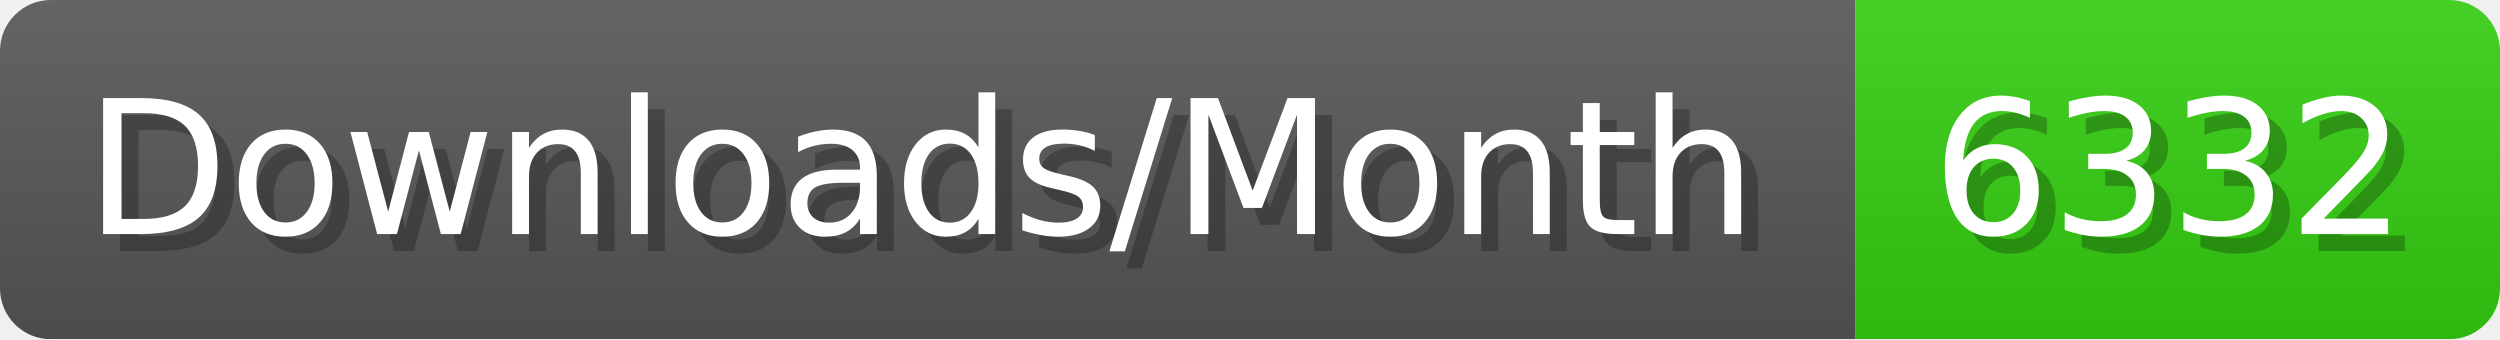
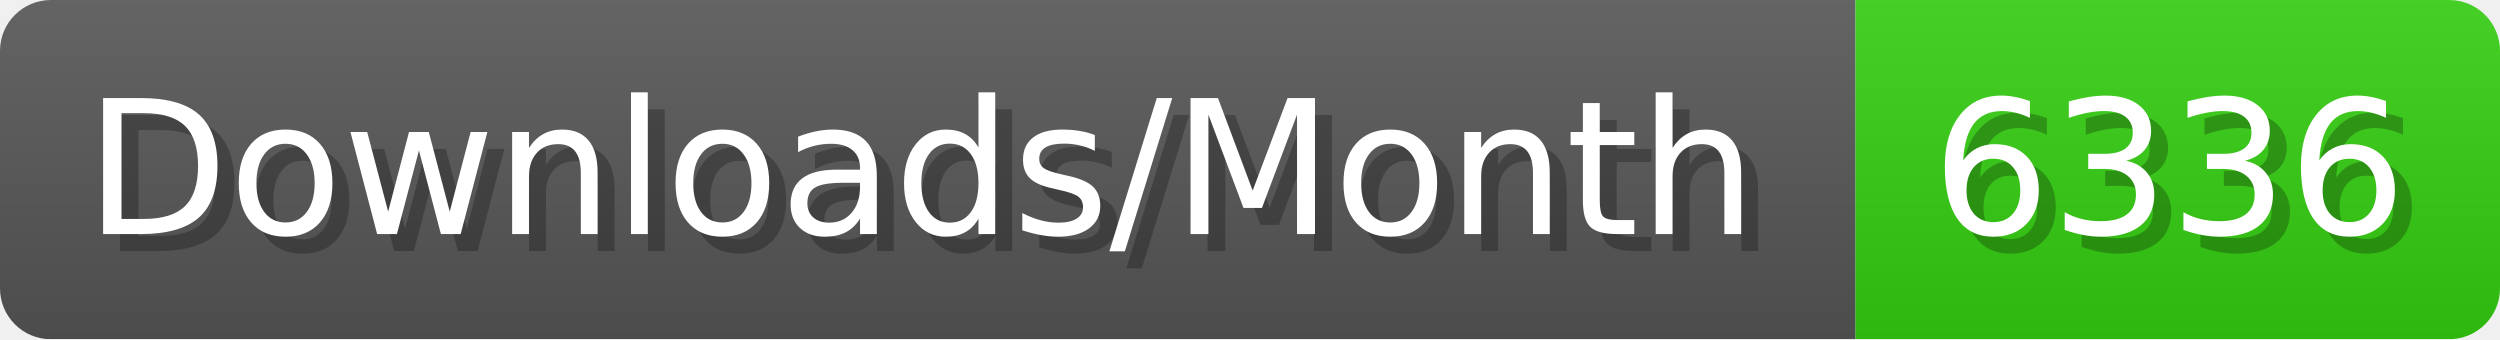
- <svg xmlns="http://www.w3.org/2000/svg" width="147.4" height="20" viewBox="0 0 1474 200" role="img" aria-label="Downloads/Month: 6332">
+ <svg xmlns="http://www.w3.org/2000/svg" width="147.4" height="20" viewBox="0 0 1474 200" role="img" aria-label="Downloads/Month: 6336">
  <linearGradient id="YlXUI" x2="0" y2="100%">
    <stop offset="0" stop-opacity=".1" stop-color="#EEE" />
    <stop offset="1" stop-opacity=".1" />
  </linearGradient>
  <mask id="JHhop">
    <rect width="1474" height="200" rx="30" fill="#FFF" />
  </mask>
  <g mask="url(#JHhop)">
    <rect width="1094" height="200" fill="#555" />
    <rect width="380" height="200" fill="#3C1" x="1094" />
    <rect width="1474" height="200" fill="url(#YlXUI)" />
  </g>
  <g aria-hidden="true" fill="#fff" text-anchor="start" font-family="Verdana,DejaVu Sans,sans-serif" font-size="110">
    <text x="60" y="148" textLength="994" fill="#000" opacity="0.25">Downloads/Month</text>
    <text x="50" y="138" textLength="994">Downloads/Month</text>
-     <text x="1149" y="148" textLength="280" fill="#000" opacity="0.25">6332</text>
-     <text x="1139" y="138" textLength="280">6332</text>
+     <text x="1149" y="148" textLength="280" fill="#000" opacity="0.25">6336</text>
+     <text x="1139" y="138" textLength="280">6336</text>
  </g>
</svg>
